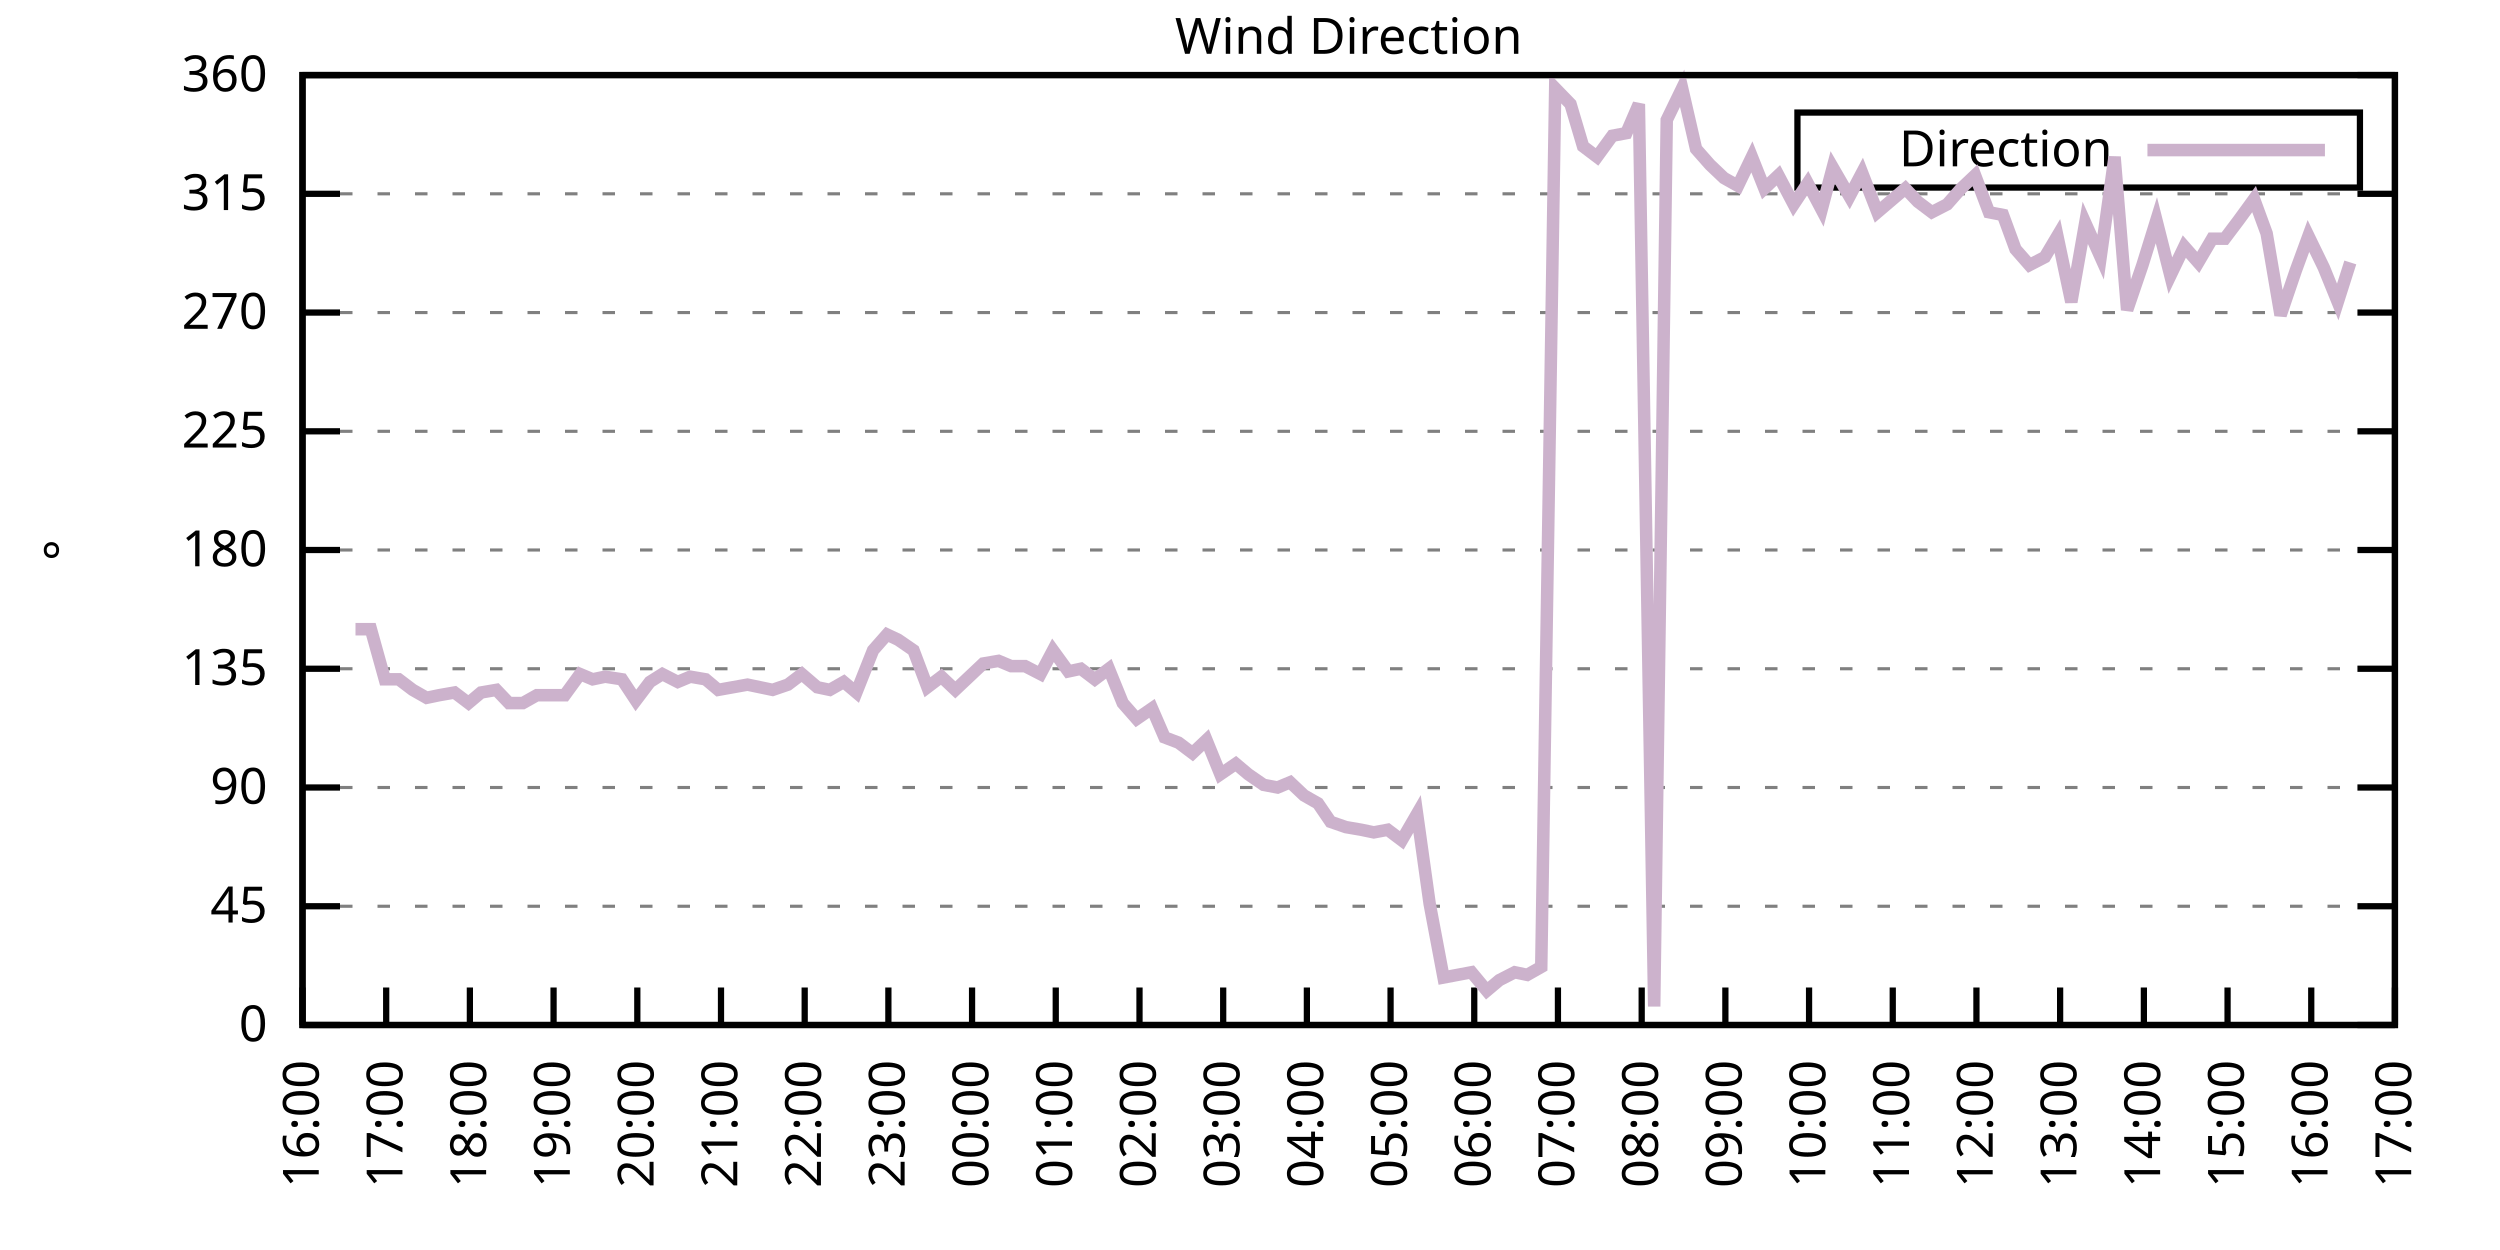
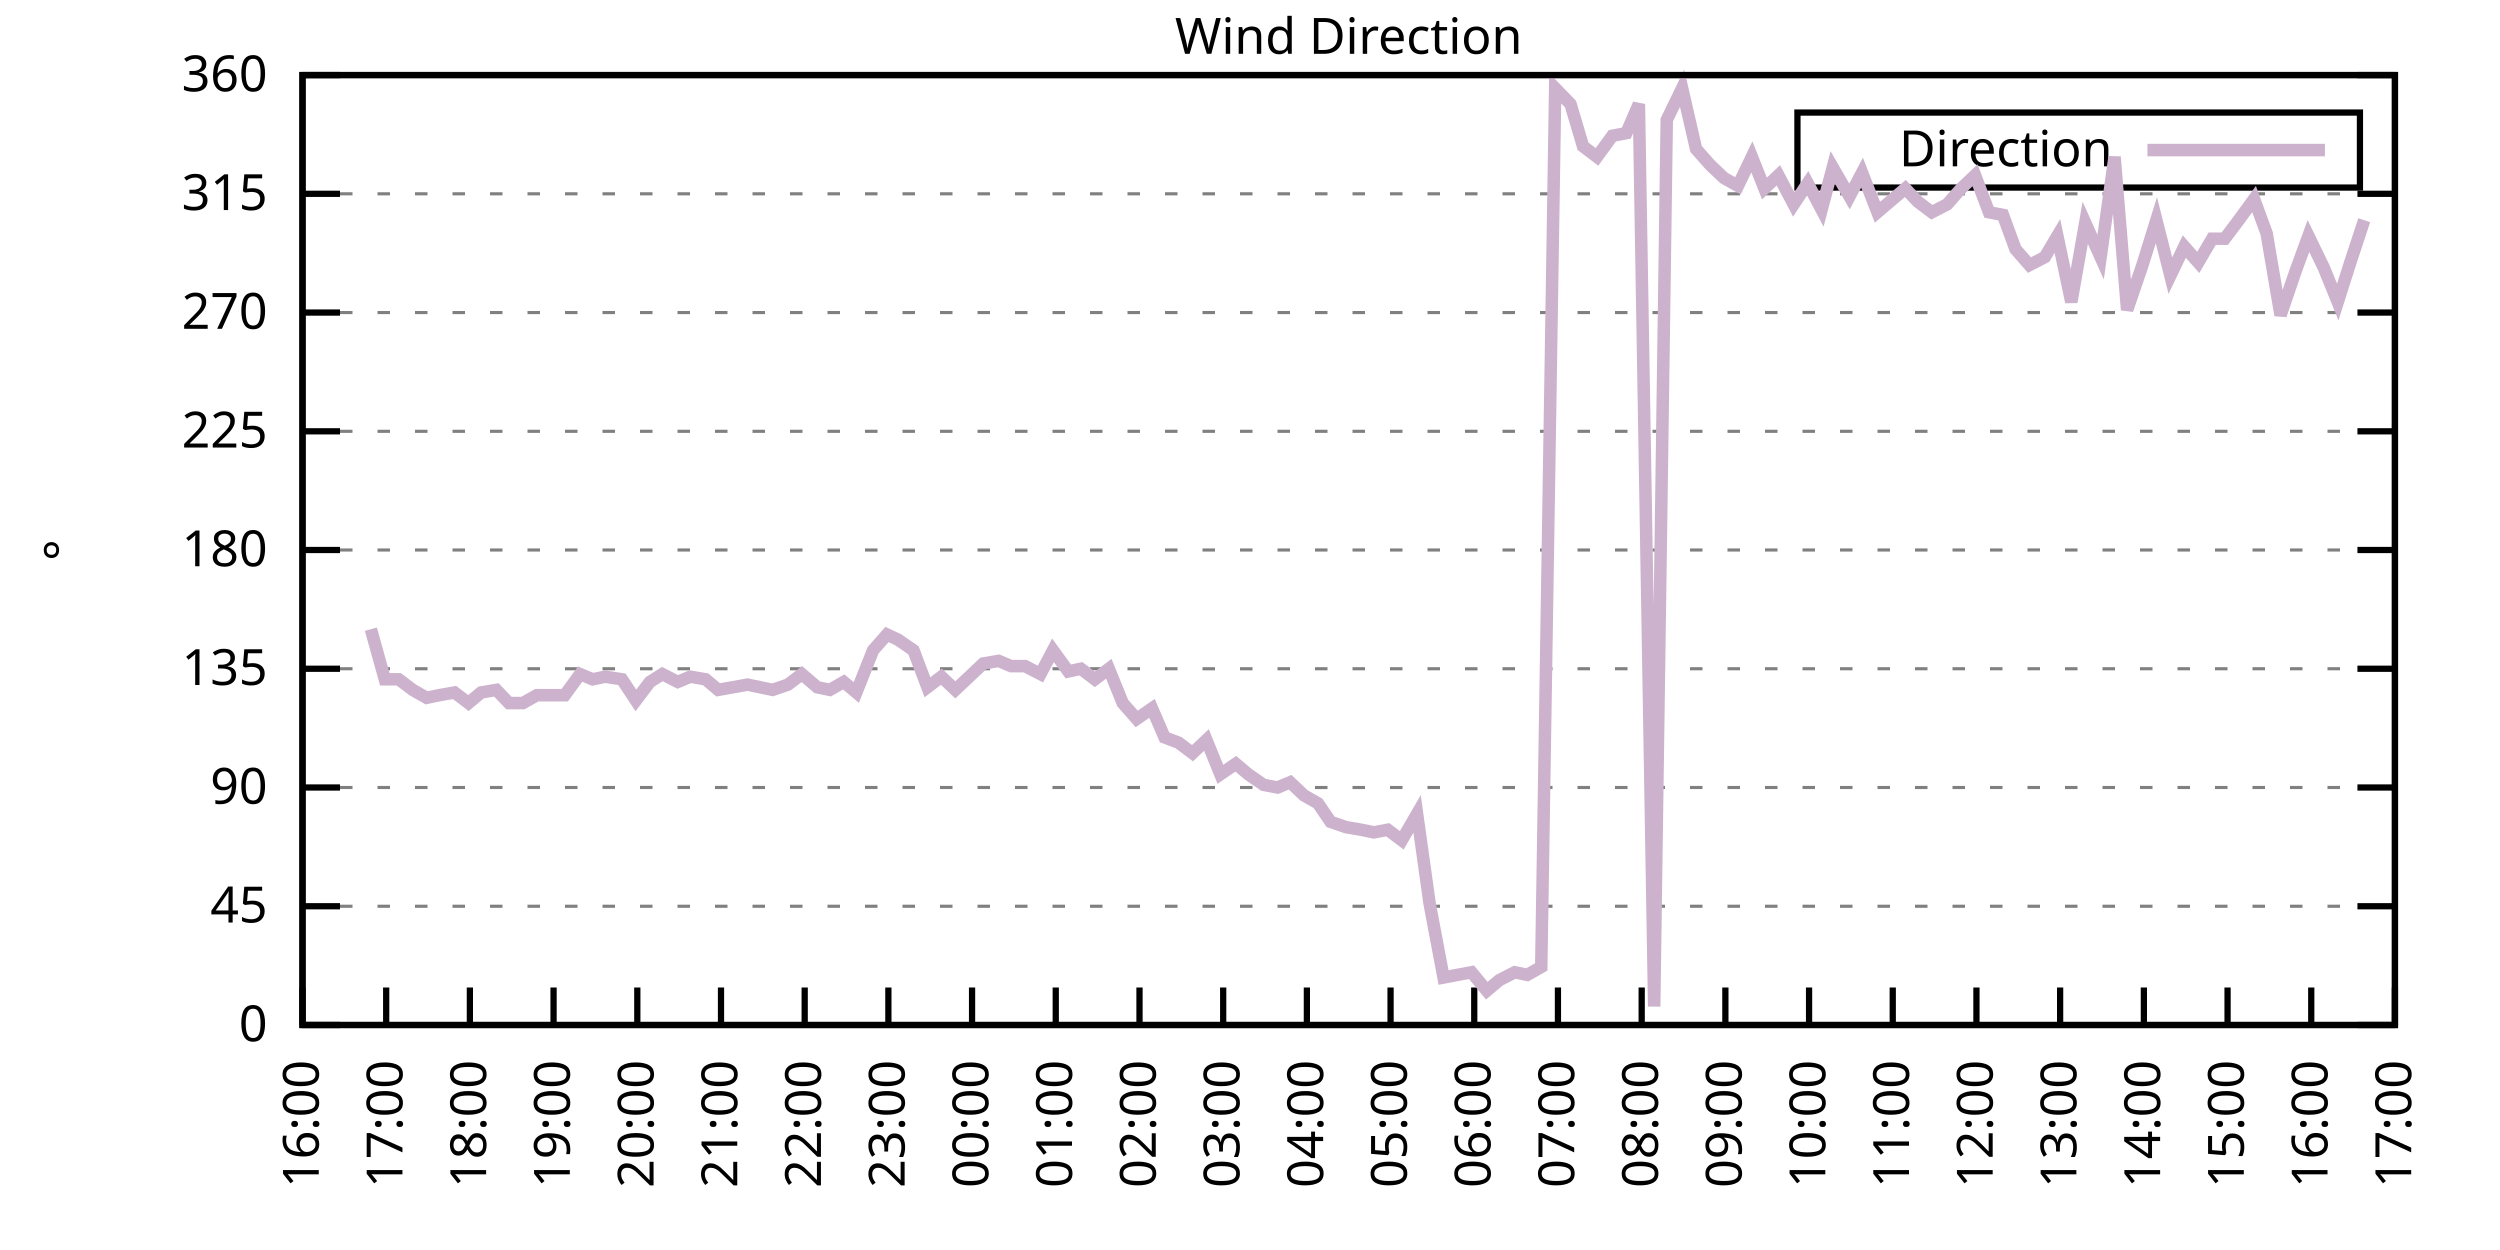
<svg xmlns="http://www.w3.org/2000/svg" xmlns:xlink="http://www.w3.org/1999/xlink" width="400" height="200" viewBox="0 0 400 200">
  <g id="gnuplot_canvas">
    <rect x="0" y="0" width="400" height="200" fill="none" />
    <defs>
      <circle id="gpDot" r="0.5" stroke-width="0.5" stroke="currentColor" />
      <path id="gpPt0" stroke-width="0.333" stroke="currentColor" d="M-1,0 h2 M0,-1 v2" />
      <path id="gpPt1" stroke-width="0.333" stroke="currentColor" d="M-1,-1 L1,1 M1,-1 L-1,1" />
      <path id="gpPt2" stroke-width="0.333" stroke="currentColor" d="M-1,0 L1,0 M0,-1 L0,1 M-1,-1 L1,1 M-1,1 L1,-1" />
      <rect id="gpPt3" stroke-width="0.333" stroke="currentColor" x="-1" y="-1" width="2" height="2" />
      <rect id="gpPt4" stroke-width="0.333" stroke="currentColor" fill="currentColor" x="-1" y="-1" width="2" height="2" />
      <circle id="gpPt5" stroke-width="0.333" stroke="currentColor" cx="0" cy="0" r="1" />
      <use xlink:href="#gpPt5" id="gpPt6" fill="currentColor" stroke="none" />
      <path id="gpPt7" stroke-width="0.333" stroke="currentColor" d="M0,-1.33 L-1.33,0.67 L1.33,0.67 z" />
      <use xlink:href="#gpPt7" id="gpPt8" fill="currentColor" stroke="none" />
      <use xlink:href="#gpPt7" id="gpPt9" stroke="currentColor" transform="rotate(180)" />
      <use xlink:href="#gpPt9" id="gpPt10" fill="currentColor" stroke="none" />
      <use xlink:href="#gpPt3" id="gpPt11" stroke="currentColor" transform="rotate(45)" />
      <use xlink:href="#gpPt11" id="gpPt12" fill="currentColor" stroke="none" />
      <path id="gpPt13" stroke-width="0.333" stroke="currentColor" d="M0,1.330 L1.265,0.411 L0.782,-1.067 L-0.782,-1.076 L-1.265,0.411 z" />
      <use xlink:href="#gpPt13" id="gpPt14" fill="currentColor" stroke="none" />
      <filter id="textbox" filterUnits="objectBoundingBox" x="0" y="0" height="1" width="1">
        <feFlood flood-color="white" flood-opacity="1" result="bgnd" />
        <feComposite in="SourceGraphic" in2="bgnd" operator="atop" />
      </filter>
      <filter id="greybox" filterUnits="objectBoundingBox" x="0" y="0" height="1" width="1">
        <feFlood flood-color="lightgrey" flood-opacity="1" result="grey" />
        <feComposite in="SourceGraphic" in2="grey" operator="atop" />
      </filter>
    </defs>
    <g fill="none" color="white" stroke="currentColor" stroke-width="1.00" stroke-linecap="butt" stroke-linejoin="miter">
</g>
    <g fill="none" color="black" stroke="currentColor" stroke-width="1.00" stroke-linecap="butt" stroke-linejoin="miter">
      <g stroke="none" shape-rendering="crispEdges">
        <polygon fill="rgb(255, 255, 255)" points="48.40,164.00 383.18,164.00 383.18,12.02 48.40,12.02 " />
      </g>
    </g>
    <g fill="none" color="black" stroke="currentColor" stroke-width="1.00" stroke-linecap="butt" stroke-linejoin="miter">
</g>
    <g fill="none" color="black" stroke="black" stroke-width="0.50" stroke-linecap="butt" stroke-linejoin="miter">
</g>
    <g fill="none" color="gray" stroke="currentColor" stroke-width="0.50" stroke-linecap="butt" stroke-linejoin="miter">
      <path stroke="gray" stroke-dasharray="2,4" class="gridline" d="M48.40,164.00 L383.19,164.00  " />
    </g>
    <g fill="none" color="gray" stroke="gray" stroke-width="1.00" stroke-linecap="butt" stroke-linejoin="miter">
</g>
    <g fill="none" color="black" stroke="currentColor" stroke-width="1.00" stroke-linecap="butt" stroke-linejoin="miter">
      <path stroke="black" d="M48.40,164.00 L54.40,164.00 M383.19,164.00 L377.19,164.00  " />
      <g transform="translate(42.80,166.60)" stroke="none" fill="black" font-family="Sans" font-size="8.00" text-anchor="end">
        <text>
          <tspan font-family="Sans"> 0</tspan>
        </text>
      </g>
    </g>
    <g fill="none" color="black" stroke="currentColor" stroke-width="1.00" stroke-linecap="butt" stroke-linejoin="miter">
</g>
    <g fill="none" color="black" stroke="black" stroke-width="0.50" stroke-linecap="butt" stroke-linejoin="miter">
</g>
    <g fill="none" color="gray" stroke="currentColor" stroke-width="0.50" stroke-linecap="butt" stroke-linejoin="miter">
      <path stroke="gray" stroke-dasharray="2,4" class="gridline" d="M48.40,145.00 L383.19,145.00  " />
    </g>
    <g fill="none" color="gray" stroke="gray" stroke-width="1.00" stroke-linecap="butt" stroke-linejoin="miter">
</g>
    <g fill="none" color="black" stroke="currentColor" stroke-width="1.00" stroke-linecap="butt" stroke-linejoin="miter">
      <path stroke="black" d="M48.40,145.00 L54.40,145.00 M383.19,145.00 L377.19,145.00  " />
      <g transform="translate(42.80,147.60)" stroke="none" fill="black" font-family="Sans" font-size="8.00" text-anchor="end">
        <text>
          <tspan font-family="Sans"> 45</tspan>
        </text>
      </g>
    </g>
    <g fill="none" color="black" stroke="currentColor" stroke-width="1.00" stroke-linecap="butt" stroke-linejoin="miter">
</g>
    <g fill="none" color="black" stroke="black" stroke-width="0.50" stroke-linecap="butt" stroke-linejoin="miter">
</g>
    <g fill="none" color="gray" stroke="currentColor" stroke-width="0.50" stroke-linecap="butt" stroke-linejoin="miter">
      <path stroke="gray" stroke-dasharray="2,4" class="gridline" d="M48.40,126.00 L383.19,126.00  " />
    </g>
    <g fill="none" color="gray" stroke="gray" stroke-width="1.00" stroke-linecap="butt" stroke-linejoin="miter">
</g>
    <g fill="none" color="black" stroke="currentColor" stroke-width="1.00" stroke-linecap="butt" stroke-linejoin="miter">
      <path stroke="black" d="M48.40,126.00 L54.40,126.00 M383.19,126.00 L377.19,126.00  " />
      <g transform="translate(42.80,128.60)" stroke="none" fill="black" font-family="Sans" font-size="8.00" text-anchor="end">
        <text>
          <tspan font-family="Sans"> 90</tspan>
        </text>
      </g>
    </g>
    <g fill="none" color="black" stroke="currentColor" stroke-width="1.00" stroke-linecap="butt" stroke-linejoin="miter">
</g>
    <g fill="none" color="black" stroke="black" stroke-width="0.50" stroke-linecap="butt" stroke-linejoin="miter">
</g>
    <g fill="none" color="gray" stroke="currentColor" stroke-width="0.50" stroke-linecap="butt" stroke-linejoin="miter">
      <path stroke="gray" stroke-dasharray="2,4" class="gridline" d="M48.40,107.00 L383.19,107.00  " />
    </g>
    <g fill="none" color="gray" stroke="gray" stroke-width="1.00" stroke-linecap="butt" stroke-linejoin="miter">
</g>
    <g fill="none" color="black" stroke="currentColor" stroke-width="1.00" stroke-linecap="butt" stroke-linejoin="miter">
      <path stroke="black" d="M48.40,107.00 L54.40,107.00 M383.19,107.00 L377.19,107.00  " />
      <g transform="translate(42.80,109.60)" stroke="none" fill="black" font-family="Sans" font-size="8.00" text-anchor="end">
        <text>
          <tspan font-family="Sans"> 135</tspan>
        </text>
      </g>
    </g>
    <g fill="none" color="black" stroke="currentColor" stroke-width="1.00" stroke-linecap="butt" stroke-linejoin="miter">
</g>
    <g fill="none" color="black" stroke="black" stroke-width="0.50" stroke-linecap="butt" stroke-linejoin="miter">
</g>
    <g fill="none" color="gray" stroke="currentColor" stroke-width="0.50" stroke-linecap="butt" stroke-linejoin="miter">
      <path stroke="gray" stroke-dasharray="2,4" class="gridline" d="M48.40,88.00 L383.19,88.00  " />
    </g>
    <g fill="none" color="gray" stroke="gray" stroke-width="1.00" stroke-linecap="butt" stroke-linejoin="miter">
</g>
    <g fill="none" color="black" stroke="currentColor" stroke-width="1.00" stroke-linecap="butt" stroke-linejoin="miter">
      <path stroke="black" d="M48.40,88.00 L54.40,88.00 M383.19,88.00 L377.19,88.00  " />
      <g transform="translate(42.80,90.60)" stroke="none" fill="black" font-family="Sans" font-size="8.00" text-anchor="end">
        <text>
          <tspan font-family="Sans"> 180</tspan>
        </text>
      </g>
    </g>
    <g fill="none" color="black" stroke="currentColor" stroke-width="1.00" stroke-linecap="butt" stroke-linejoin="miter">
</g>
    <g fill="none" color="black" stroke="black" stroke-width="0.50" stroke-linecap="butt" stroke-linejoin="miter">
</g>
    <g fill="none" color="gray" stroke="currentColor" stroke-width="0.50" stroke-linecap="butt" stroke-linejoin="miter">
      <path stroke="gray" stroke-dasharray="2,4" class="gridline" d="M48.40,69.01 L383.19,69.01  " />
    </g>
    <g fill="none" color="gray" stroke="gray" stroke-width="1.00" stroke-linecap="butt" stroke-linejoin="miter">
</g>
    <g fill="none" color="black" stroke="currentColor" stroke-width="1.00" stroke-linecap="butt" stroke-linejoin="miter">
      <path stroke="black" d="M48.40,69.01 L54.40,69.01 M383.19,69.01 L377.19,69.01  " />
      <g transform="translate(42.80,71.61)" stroke="none" fill="black" font-family="Sans" font-size="8.00" text-anchor="end">
        <text>
          <tspan font-family="Sans"> 225</tspan>
        </text>
      </g>
    </g>
    <g fill="none" color="black" stroke="currentColor" stroke-width="1.00" stroke-linecap="butt" stroke-linejoin="miter">
</g>
    <g fill="none" color="black" stroke="black" stroke-width="0.50" stroke-linecap="butt" stroke-linejoin="miter">
</g>
    <g fill="none" color="gray" stroke="currentColor" stroke-width="0.50" stroke-linecap="butt" stroke-linejoin="miter">
      <path stroke="gray" stroke-dasharray="2,4" class="gridline" d="M48.40,50.01 L383.19,50.01  " />
    </g>
    <g fill="none" color="gray" stroke="gray" stroke-width="1.00" stroke-linecap="butt" stroke-linejoin="miter">
</g>
    <g fill="none" color="black" stroke="currentColor" stroke-width="1.00" stroke-linecap="butt" stroke-linejoin="miter">
      <path stroke="black" d="M48.40,50.01 L54.40,50.01 M383.19,50.01 L377.19,50.01  " />
      <g transform="translate(42.80,52.61)" stroke="none" fill="black" font-family="Sans" font-size="8.00" text-anchor="end">
        <text>
          <tspan font-family="Sans"> 270</tspan>
        </text>
      </g>
    </g>
    <g fill="none" color="black" stroke="currentColor" stroke-width="1.00" stroke-linecap="butt" stroke-linejoin="miter">
</g>
    <g fill="none" color="black" stroke="black" stroke-width="0.50" stroke-linecap="butt" stroke-linejoin="miter">
</g>
    <g fill="none" color="gray" stroke="currentColor" stroke-width="0.50" stroke-linecap="butt" stroke-linejoin="miter">
      <path stroke="gray" stroke-dasharray="2,4" class="gridline" d="M48.40,31.01 L383.19,31.01  " />
    </g>
    <g fill="none" color="gray" stroke="gray" stroke-width="1.00" stroke-linecap="butt" stroke-linejoin="miter">
</g>
    <g fill="none" color="black" stroke="currentColor" stroke-width="1.00" stroke-linecap="butt" stroke-linejoin="miter">
      <path stroke="black" d="M48.40,31.01 L54.40,31.01 M383.19,31.01 L377.19,31.01  " />
      <g transform="translate(42.80,33.61)" stroke="none" fill="black" font-family="Sans" font-size="8.00" text-anchor="end">
        <text>
          <tspan font-family="Sans"> 315</tspan>
        </text>
      </g>
    </g>
    <g fill="none" color="black" stroke="currentColor" stroke-width="1.00" stroke-linecap="butt" stroke-linejoin="miter">
</g>
    <g fill="none" color="black" stroke="black" stroke-width="0.50" stroke-linecap="butt" stroke-linejoin="miter">
</g>
    <g fill="none" color="gray" stroke="currentColor" stroke-width="0.50" stroke-linecap="butt" stroke-linejoin="miter">
      <path stroke="gray" stroke-dasharray="2,4" class="gridline" d="M48.40,12.01 L383.19,12.01  " />
    </g>
    <g fill="none" color="gray" stroke="gray" stroke-width="1.00" stroke-linecap="butt" stroke-linejoin="miter">
</g>
    <g fill="none" color="black" stroke="currentColor" stroke-width="1.00" stroke-linecap="butt" stroke-linejoin="miter">
      <path stroke="black" d="M48.40,12.01 L54.40,12.01 M383.19,12.01 L377.19,12.01  " />
      <g transform="translate(42.80,14.61)" stroke="none" fill="black" font-family="Sans" font-size="8.00" text-anchor="end">
        <text>
          <tspan font-family="Sans"> 360</tspan>
        </text>
      </g>
    </g>
    <g fill="none" color="black" stroke="currentColor" stroke-width="1.00" stroke-linecap="butt" stroke-linejoin="miter">
      <path stroke="black" d="M48.40,164.00 L48.40,158.00  " />
      <g transform="translate(51.00,169.60) rotate(270.00)" stroke="none" fill="black" font-family="Sans" font-size="8.00" text-anchor="end">
        <text>
          <tspan font-family="Sans">16:00</tspan>
        </text>
      </g>
    </g>
    <g fill="none" color="black" stroke="currentColor" stroke-width="1.00" stroke-linecap="butt" stroke-linejoin="miter">
      <path stroke="black" d="M61.79,164.00 L61.79,158.00  " />
      <g transform="translate(64.39,169.60) rotate(270.00)" stroke="none" fill="black" font-family="Sans" font-size="8.00" text-anchor="end">
        <text>
          <tspan font-family="Sans">17:00</tspan>
        </text>
      </g>
    </g>
    <g fill="none" color="black" stroke="currentColor" stroke-width="1.00" stroke-linecap="butt" stroke-linejoin="miter">
      <path stroke="black" d="M75.18,164.00 L75.18,158.00  " />
      <g transform="translate(77.78,169.60) rotate(270.00)" stroke="none" fill="black" font-family="Sans" font-size="8.00" text-anchor="end">
        <text>
          <tspan font-family="Sans">18:00</tspan>
        </text>
      </g>
    </g>
    <g fill="none" color="black" stroke="currentColor" stroke-width="1.00" stroke-linecap="butt" stroke-linejoin="miter">
      <path stroke="black" d="M88.57,164.00 L88.57,158.00  " />
      <g transform="translate(91.17,169.60) rotate(270.00)" stroke="none" fill="black" font-family="Sans" font-size="8.00" text-anchor="end">
        <text>
          <tspan font-family="Sans">19:00</tspan>
        </text>
      </g>
    </g>
    <g fill="none" color="black" stroke="currentColor" stroke-width="1.00" stroke-linecap="butt" stroke-linejoin="miter">
      <path stroke="black" d="M101.97,164.00 L101.97,158.00  " />
      <g transform="translate(104.57,169.60) rotate(270.00)" stroke="none" fill="black" font-family="Sans" font-size="8.00" text-anchor="end">
        <text>
          <tspan font-family="Sans">20:00</tspan>
        </text>
      </g>
    </g>
    <g fill="none" color="black" stroke="currentColor" stroke-width="1.00" stroke-linecap="butt" stroke-linejoin="miter">
      <path stroke="black" d="M115.36,164.00 L115.36,158.00  " />
      <g transform="translate(117.96,169.60) rotate(270.00)" stroke="none" fill="black" font-family="Sans" font-size="8.00" text-anchor="end">
        <text>
          <tspan font-family="Sans">21:00</tspan>
        </text>
      </g>
    </g>
    <g fill="none" color="black" stroke="currentColor" stroke-width="1.00" stroke-linecap="butt" stroke-linejoin="miter">
      <path stroke="black" d="M128.75,164.00 L128.75,158.00  " />
      <g transform="translate(131.35,169.60) rotate(270.00)" stroke="none" fill="black" font-family="Sans" font-size="8.00" text-anchor="end">
        <text>
          <tspan font-family="Sans">22:00</tspan>
        </text>
      </g>
    </g>
    <g fill="none" color="black" stroke="currentColor" stroke-width="1.00" stroke-linecap="butt" stroke-linejoin="miter">
      <path stroke="black" d="M142.14,164.00 L142.14,158.00  " />
      <g transform="translate(144.74,169.60) rotate(270.00)" stroke="none" fill="black" font-family="Sans" font-size="8.00" text-anchor="end">
        <text>
          <tspan font-family="Sans">23:00</tspan>
        </text>
      </g>
    </g>
    <g fill="none" color="black" stroke="currentColor" stroke-width="1.00" stroke-linecap="butt" stroke-linejoin="miter">
      <path stroke="black" d="M155.53,164.00 L155.53,158.00  " />
      <g transform="translate(158.13,169.60) rotate(270.00)" stroke="none" fill="black" font-family="Sans" font-size="8.00" text-anchor="end">
        <text>
          <tspan font-family="Sans">00:00</tspan>
        </text>
      </g>
    </g>
    <g fill="none" color="black" stroke="currentColor" stroke-width="1.00" stroke-linecap="butt" stroke-linejoin="miter">
      <path stroke="black" d="M168.92,164.00 L168.92,158.00  " />
      <g transform="translate(171.52,169.60) rotate(270.00)" stroke="none" fill="black" font-family="Sans" font-size="8.00" text-anchor="end">
        <text>
          <tspan font-family="Sans">01:00</tspan>
        </text>
      </g>
    </g>
    <g fill="none" color="black" stroke="currentColor" stroke-width="1.00" stroke-linecap="butt" stroke-linejoin="miter">
      <path stroke="black" d="M182.32,164.00 L182.32,158.00  " />
      <g transform="translate(184.92,169.60) rotate(270.00)" stroke="none" fill="black" font-family="Sans" font-size="8.00" text-anchor="end">
        <text>
          <tspan font-family="Sans">02:00</tspan>
        </text>
      </g>
    </g>
    <g fill="none" color="black" stroke="currentColor" stroke-width="1.00" stroke-linecap="butt" stroke-linejoin="miter">
      <path stroke="black" d="M195.71,164.00 L195.71,158.00  " />
      <g transform="translate(198.31,169.60) rotate(270.00)" stroke="none" fill="black" font-family="Sans" font-size="8.00" text-anchor="end">
        <text>
          <tspan font-family="Sans">03:00</tspan>
        </text>
      </g>
    </g>
    <g fill="none" color="black" stroke="currentColor" stroke-width="1.00" stroke-linecap="butt" stroke-linejoin="miter">
      <path stroke="black" d="M209.10,164.00 L209.10,158.00  " />
      <g transform="translate(211.70,169.60) rotate(270.00)" stroke="none" fill="black" font-family="Sans" font-size="8.00" text-anchor="end">
        <text>
          <tspan font-family="Sans">04:00</tspan>
        </text>
      </g>
    </g>
    <g fill="none" color="black" stroke="currentColor" stroke-width="1.00" stroke-linecap="butt" stroke-linejoin="miter">
      <path stroke="black" d="M222.49,164.00 L222.49,158.00  " />
      <g transform="translate(225.09,169.60) rotate(270.00)" stroke="none" fill="black" font-family="Sans" font-size="8.00" text-anchor="end">
        <text>
          <tspan font-family="Sans">05:00</tspan>
        </text>
      </g>
    </g>
    <g fill="none" color="black" stroke="currentColor" stroke-width="1.00" stroke-linecap="butt" stroke-linejoin="miter">
      <path stroke="black" d="M235.88,164.00 L235.88,158.00  " />
      <g transform="translate(238.48,169.60) rotate(270.00)" stroke="none" fill="black" font-family="Sans" font-size="8.00" text-anchor="end">
        <text>
          <tspan font-family="Sans">06:00</tspan>
        </text>
      </g>
    </g>
    <g fill="none" color="black" stroke="currentColor" stroke-width="1.00" stroke-linecap="butt" stroke-linejoin="miter">
      <path stroke="black" d="M249.27,164.00 L249.27,158.00  " />
      <g transform="translate(251.87,169.60) rotate(270.00)" stroke="none" fill="black" font-family="Sans" font-size="8.00" text-anchor="end">
        <text>
          <tspan font-family="Sans">07:00</tspan>
        </text>
      </g>
    </g>
    <g fill="none" color="black" stroke="currentColor" stroke-width="1.00" stroke-linecap="butt" stroke-linejoin="miter">
      <path stroke="black" d="M262.67,164.00 L262.67,158.00  " />
      <g transform="translate(265.27,169.60) rotate(270.00)" stroke="none" fill="black" font-family="Sans" font-size="8.00" text-anchor="end">
        <text>
          <tspan font-family="Sans">08:00</tspan>
        </text>
      </g>
    </g>
    <g fill="none" color="black" stroke="currentColor" stroke-width="1.00" stroke-linecap="butt" stroke-linejoin="miter">
      <path stroke="black" d="M276.06,164.00 L276.06,158.00  " />
      <g transform="translate(278.66,169.60) rotate(270.00)" stroke="none" fill="black" font-family="Sans" font-size="8.00" text-anchor="end">
        <text>
          <tspan font-family="Sans">09:00</tspan>
        </text>
      </g>
    </g>
    <g fill="none" color="black" stroke="currentColor" stroke-width="1.00" stroke-linecap="butt" stroke-linejoin="miter">
      <path stroke="black" d="M289.45,164.00 L289.45,158.00  " />
      <g transform="translate(292.05,169.60) rotate(270.00)" stroke="none" fill="black" font-family="Sans" font-size="8.00" text-anchor="end">
        <text>
          <tspan font-family="Sans">10:00</tspan>
        </text>
      </g>
    </g>
    <g fill="none" color="black" stroke="currentColor" stroke-width="1.00" stroke-linecap="butt" stroke-linejoin="miter">
      <path stroke="black" d="M302.84,164.00 L302.84,158.00  " />
      <g transform="translate(305.44,169.60) rotate(270.00)" stroke="none" fill="black" font-family="Sans" font-size="8.00" text-anchor="end">
        <text>
          <tspan font-family="Sans">11:00</tspan>
        </text>
      </g>
    </g>
    <g fill="none" color="black" stroke="currentColor" stroke-width="1.00" stroke-linecap="butt" stroke-linejoin="miter">
      <path stroke="black" d="M316.23,164.00 L316.23,158.00  " />
      <g transform="translate(318.83,169.60) rotate(270.00)" stroke="none" fill="black" font-family="Sans" font-size="8.00" text-anchor="end">
        <text>
          <tspan font-family="Sans">12:00</tspan>
        </text>
      </g>
    </g>
    <g fill="none" color="black" stroke="currentColor" stroke-width="1.00" stroke-linecap="butt" stroke-linejoin="miter">
      <path stroke="black" d="M329.62,164.00 L329.62,158.00  " />
      <g transform="translate(332.22,169.60) rotate(270.00)" stroke="none" fill="black" font-family="Sans" font-size="8.00" text-anchor="end">
        <text>
          <tspan font-family="Sans">13:00</tspan>
        </text>
      </g>
    </g>
    <g fill="none" color="black" stroke="currentColor" stroke-width="1.00" stroke-linecap="butt" stroke-linejoin="miter">
      <path stroke="black" d="M343.02,164.00 L343.02,158.00  " />
      <g transform="translate(345.62,169.60) rotate(270.00)" stroke="none" fill="black" font-family="Sans" font-size="8.00" text-anchor="end">
        <text>
          <tspan font-family="Sans">14:00</tspan>
        </text>
      </g>
    </g>
    <g fill="none" color="black" stroke="currentColor" stroke-width="1.00" stroke-linecap="butt" stroke-linejoin="miter">
      <path stroke="black" d="M356.41,164.00 L356.41,158.00  " />
      <g transform="translate(359.01,169.60) rotate(270.00)" stroke="none" fill="black" font-family="Sans" font-size="8.00" text-anchor="end">
        <text>
          <tspan font-family="Sans">15:00</tspan>
        </text>
      </g>
    </g>
    <g fill="none" color="black" stroke="currentColor" stroke-width="1.00" stroke-linecap="butt" stroke-linejoin="miter">
      <path stroke="black" d="M369.80,164.00 L369.80,158.00  " />
      <g transform="translate(372.40,169.60) rotate(270.00)" stroke="none" fill="black" font-family="Sans" font-size="8.00" text-anchor="end">
        <text>
          <tspan font-family="Sans">16:00</tspan>
        </text>
      </g>
    </g>
    <g fill="none" color="black" stroke="currentColor" stroke-width="1.00" stroke-linecap="butt" stroke-linejoin="miter">
      <path stroke="black" d="M383.19,164.00 L383.19,158.00  " />
      <g transform="translate(385.79,169.60) rotate(270.00)" stroke="none" fill="black" font-family="Sans" font-size="8.00" text-anchor="end">
        <text>
          <tspan font-family="Sans">17:00</tspan>
        </text>
      </g>
    </g>
    <g fill="none" color="black" stroke="currentColor" stroke-width="1.00" stroke-linecap="butt" stroke-linejoin="miter">
</g>
    <g fill="none" color="black" stroke="currentColor" stroke-width="1.00" stroke-linecap="butt" stroke-linejoin="miter">
      <path stroke="black" d="M48.40,12.01 L48.40,164.00 L383.19,164.00 L383.19,12.01 L48.40,12.01 Z  " />
    </g>
    <g fill="none" color="black" stroke="currentColor" stroke-width="1.00" stroke-linecap="butt" stroke-linejoin="miter">
</g>
    <g fill="none" color="black" stroke="currentColor" stroke-width="1.00" stroke-linecap="butt" stroke-linejoin="miter">
      <path stroke="black" d="M287.59,30.01 L287.59,18.01 L377.59,18.01 L377.59,30.01 L287.59,30.01 Z  " />
    </g>
    <g id="Wind_direction_plot_1">
      <g fill="none" color="white" stroke="black" stroke-width="2.00" stroke-linecap="butt" stroke-linejoin="miter">
</g>
      <g fill="none" color="black" stroke="currentColor" stroke-width="2.00" stroke-linecap="butt" stroke-linejoin="miter">
        <g transform="translate(337.99,26.61)" stroke="none" fill="black" font-family="Sans" font-size="8.00" text-anchor="end">
          <text>
            <tspan font-family="Sans">Direction</tspan>
          </text>
        </g>
      </g>
      <g fill="none" color="black" stroke="currentColor" stroke-width="2.00" stroke-linecap="butt" stroke-linejoin="miter">
-         <path stroke="rgb(204, 178, 204)" d="M343.59,24.01 L371.99,24.01 M56.88,100.67 L59.34,100.67 L61.57,108.69 L63.80,108.69 L66.03,110.38 L68.26,111.65   L70.27,111.23 L72.73,110.80 L74.96,112.49 L76.97,110.80 L79.42,110.38 L81.43,112.49 L83.66,112.49 L85.90,111.23   L88.35,111.23 L90.36,111.23 L92.82,107.85 L94.82,108.69 L96.83,108.27 L99.51,108.69 L101.74,112.07 L103.98,109.11   L105.98,107.85 L108.44,109.11 L110.45,108.27 L112.90,108.69 L114.91,110.38 L119.60,109.54 L121.61,109.96 L123.62,110.38   L126.07,109.54 L128.30,107.85 L130.76,109.96 L132.77,110.38 L135.00,109.11 L137.01,110.80 L139.69,104.05 L141.92,101.52   L143.70,102.36 L146.16,104.05 L148.39,109.96 L150.62,108.27 L152.85,110.38 L157.32,106.16 L159.77,105.74 L161.78,106.58   L164.01,106.58 L166.47,107.85 L168.48,104.05 L170.93,107.43 L172.94,107.00 L175.17,108.69 L177.41,107.00 L179.64,112.49   L181.87,115.03 L184.32,113.34 L186.33,117.98 L188.57,118.83 L190.80,120.51 L193.03,118.40 L195.26,123.89 L197.72,122.20   L199.73,123.89 L202.18,125.58 L204.41,126.00 L206.42,125.16 L208.65,127.27 L210.88,128.54 L212.89,131.49 L215.35,132.34   L217.80,132.76 L219.81,133.18 L222.04,132.76 L224.28,134.45 L226.73,130.22 L228.74,144.58 L230.97,156.40 L233.20,155.98   L235.44,155.56 L237.89,158.51 L239.90,156.82 L242.36,155.56 L244.36,155.98 L246.60,154.71 L248.83,14.12 L251.28,16.65   L253.29,23.41 L255.52,25.10 L257.98,21.72 L260.21,21.30 L262.22,16.65 L264.67,161.04 L266.68,19.19 L269.14,14.12   L271.37,23.83 L273.60,26.36 L275.83,28.48 L278.07,29.74 L280.30,25.10 L282.31,30.16 L284.54,28.05 L286.99,32.70   L289.23,29.32 L291.46,33.54 L293.24,26.79 L295.92,31.43 L297.93,27.63 L300.39,33.96 L304.85,30.16 L306.86,32.28   L309.09,33.96 L311.54,32.70 L313.78,30.16 L316.01,28.05 L318.24,33.96 L320.47,34.39 L322.48,39.87 L324.71,42.41   L327.17,41.14 L329.18,37.76 L331.41,48.32 L333.64,35.65 L336.10,41.14 L338.33,25.10 L340.34,49.59 L342.79,42.41   L345.02,35.23 L347.26,44.10 L349.49,39.45 L351.72,41.99 L353.95,38.19 L355.96,38.19 L358.19,35.23 L360.65,31.85   L362.66,37.34 L364.89,50.43 L367.34,43.25 L369.35,37.76 L371.81,42.83 L374.04,48.32 L376.05,41.99  " />
+         <path stroke="rgb(204, 178, 204)" d="M343.59,24.01 L371.99,24.01 M59.34,100.67 L61.57,108.69 L63.80,108.69 L66.03,110.38 L68.26,111.65 L70.27,111.23   L72.73,110.80 L74.96,112.49 L76.97,110.80 L79.42,110.38 L81.43,112.49 L83.66,112.49 L85.90,111.23 L88.35,111.23   L90.36,111.23 L92.82,107.85 L94.82,108.69 L96.83,108.27 L99.51,108.69 L101.74,112.07 L103.98,109.11 L105.98,107.85   L108.44,109.11 L110.45,108.27 L112.90,108.69 L114.91,110.38 L119.60,109.54 L121.61,109.96 L123.62,110.38 L126.07,109.54   L128.30,107.85 L130.76,109.96 L132.77,110.38 L135.00,109.11 L137.01,110.80 L139.69,104.05 L141.92,101.52 L143.70,102.36   L146.16,104.05 L148.39,109.96 L150.62,108.27 L152.85,110.38 L157.32,106.16 L159.77,105.74 L161.78,106.58 L164.01,106.58   L166.47,107.85 L168.48,104.05 L170.93,107.43 L172.94,107.00 L175.17,108.69 L177.41,107.00 L179.64,112.49 L181.87,115.03   L184.32,113.34 L186.33,117.98 L188.57,118.83 L190.80,120.51 L193.03,118.40 L195.26,123.89 L197.72,122.20 L199.73,123.89   L202.18,125.58 L204.41,126.00 L206.42,125.16 L208.65,127.27 L210.88,128.54 L212.89,131.49 L215.35,132.34 L217.80,132.76   L219.81,133.18 L222.04,132.76 L224.28,134.45 L226.73,130.22 L228.74,144.58 L230.97,156.40 L233.20,155.98 L235.44,155.56   L237.89,158.51 L239.90,156.82 L242.36,155.56 L244.36,155.98 L246.60,154.71 L248.83,14.12 L251.28,16.65 L253.29,23.41   L255.52,25.10 L257.98,21.72 L260.21,21.30 L262.22,16.65 L264.67,161.04 L266.68,19.19 L269.14,14.12 L271.37,23.83   L273.60,26.36 L275.83,28.48 L278.07,29.74 L280.30,25.10 L282.31,30.16 L284.54,28.05 L286.99,32.70 L289.23,29.32   L291.46,33.54 L293.24,26.79 L295.92,31.43 L297.93,27.63 L300.39,33.96 L304.85,30.16 L306.86,32.28 L309.09,33.96   L311.54,32.70 L313.78,30.16 L316.01,28.05 L318.24,33.96 L320.47,34.39 L322.48,39.87 L324.71,42.41 L327.17,41.14   L329.18,37.76 L331.41,48.32 L333.64,35.65 L336.10,41.14 L338.33,25.10 L340.34,49.59 L342.79,42.41 L345.02,35.23   L347.26,44.10 L349.49,39.45 L351.72,41.99 L353.95,38.19 L355.96,38.19 L358.19,35.23 L360.65,31.85 L362.66,37.34   L364.89,50.43 L367.34,43.25 L369.35,37.76 L371.81,42.83 L374.04,48.32 L376.05,41.99 L378.28,35.23  " />
      </g>
    </g>
    <g fill="none" color="black" stroke="currentColor" stroke-width="2.00" stroke-linecap="butt" stroke-linejoin="miter">
</g>
    <g fill="none" color="black" stroke="black" stroke-width="1.00" stroke-linecap="butt" stroke-linejoin="miter">
</g>
    <g fill="none" color="black" stroke="currentColor" stroke-width="1.00" stroke-linecap="butt" stroke-linejoin="miter">
      <path stroke="black" d="M48.40,12.01 L48.40,164.00 L383.19,164.00 L383.19,12.01 L48.40,12.01 Z  " />
      <g transform="translate(12.80,88.01) rotate(270.00)" stroke="none" fill="black" font-family="Sans" font-size="8.00" text-anchor="middle">
        <text>
          <tspan font-family="Sans">°</tspan>
        </text>
      </g>
    </g>
    <g fill="none" color="black" stroke="currentColor" stroke-width="1.00" stroke-linecap="butt" stroke-linejoin="miter">
</g>
    <g fill="none" color="black" stroke="currentColor" stroke-width="1.00" stroke-linecap="butt" stroke-linejoin="miter">
      <g transform="translate(215.79,8.61)" stroke="none" fill="black" font-family="Sans" font-size="8.00" text-anchor="middle">
        <text>
          <tspan font-family="Sans">Wind Direction</tspan>
        </text>
      </g>
    </g>
    <g fill="none" color="black" stroke="currentColor" stroke-width="1.00" stroke-linecap="butt" stroke-linejoin="miter">
</g>
  </g>
</svg>
